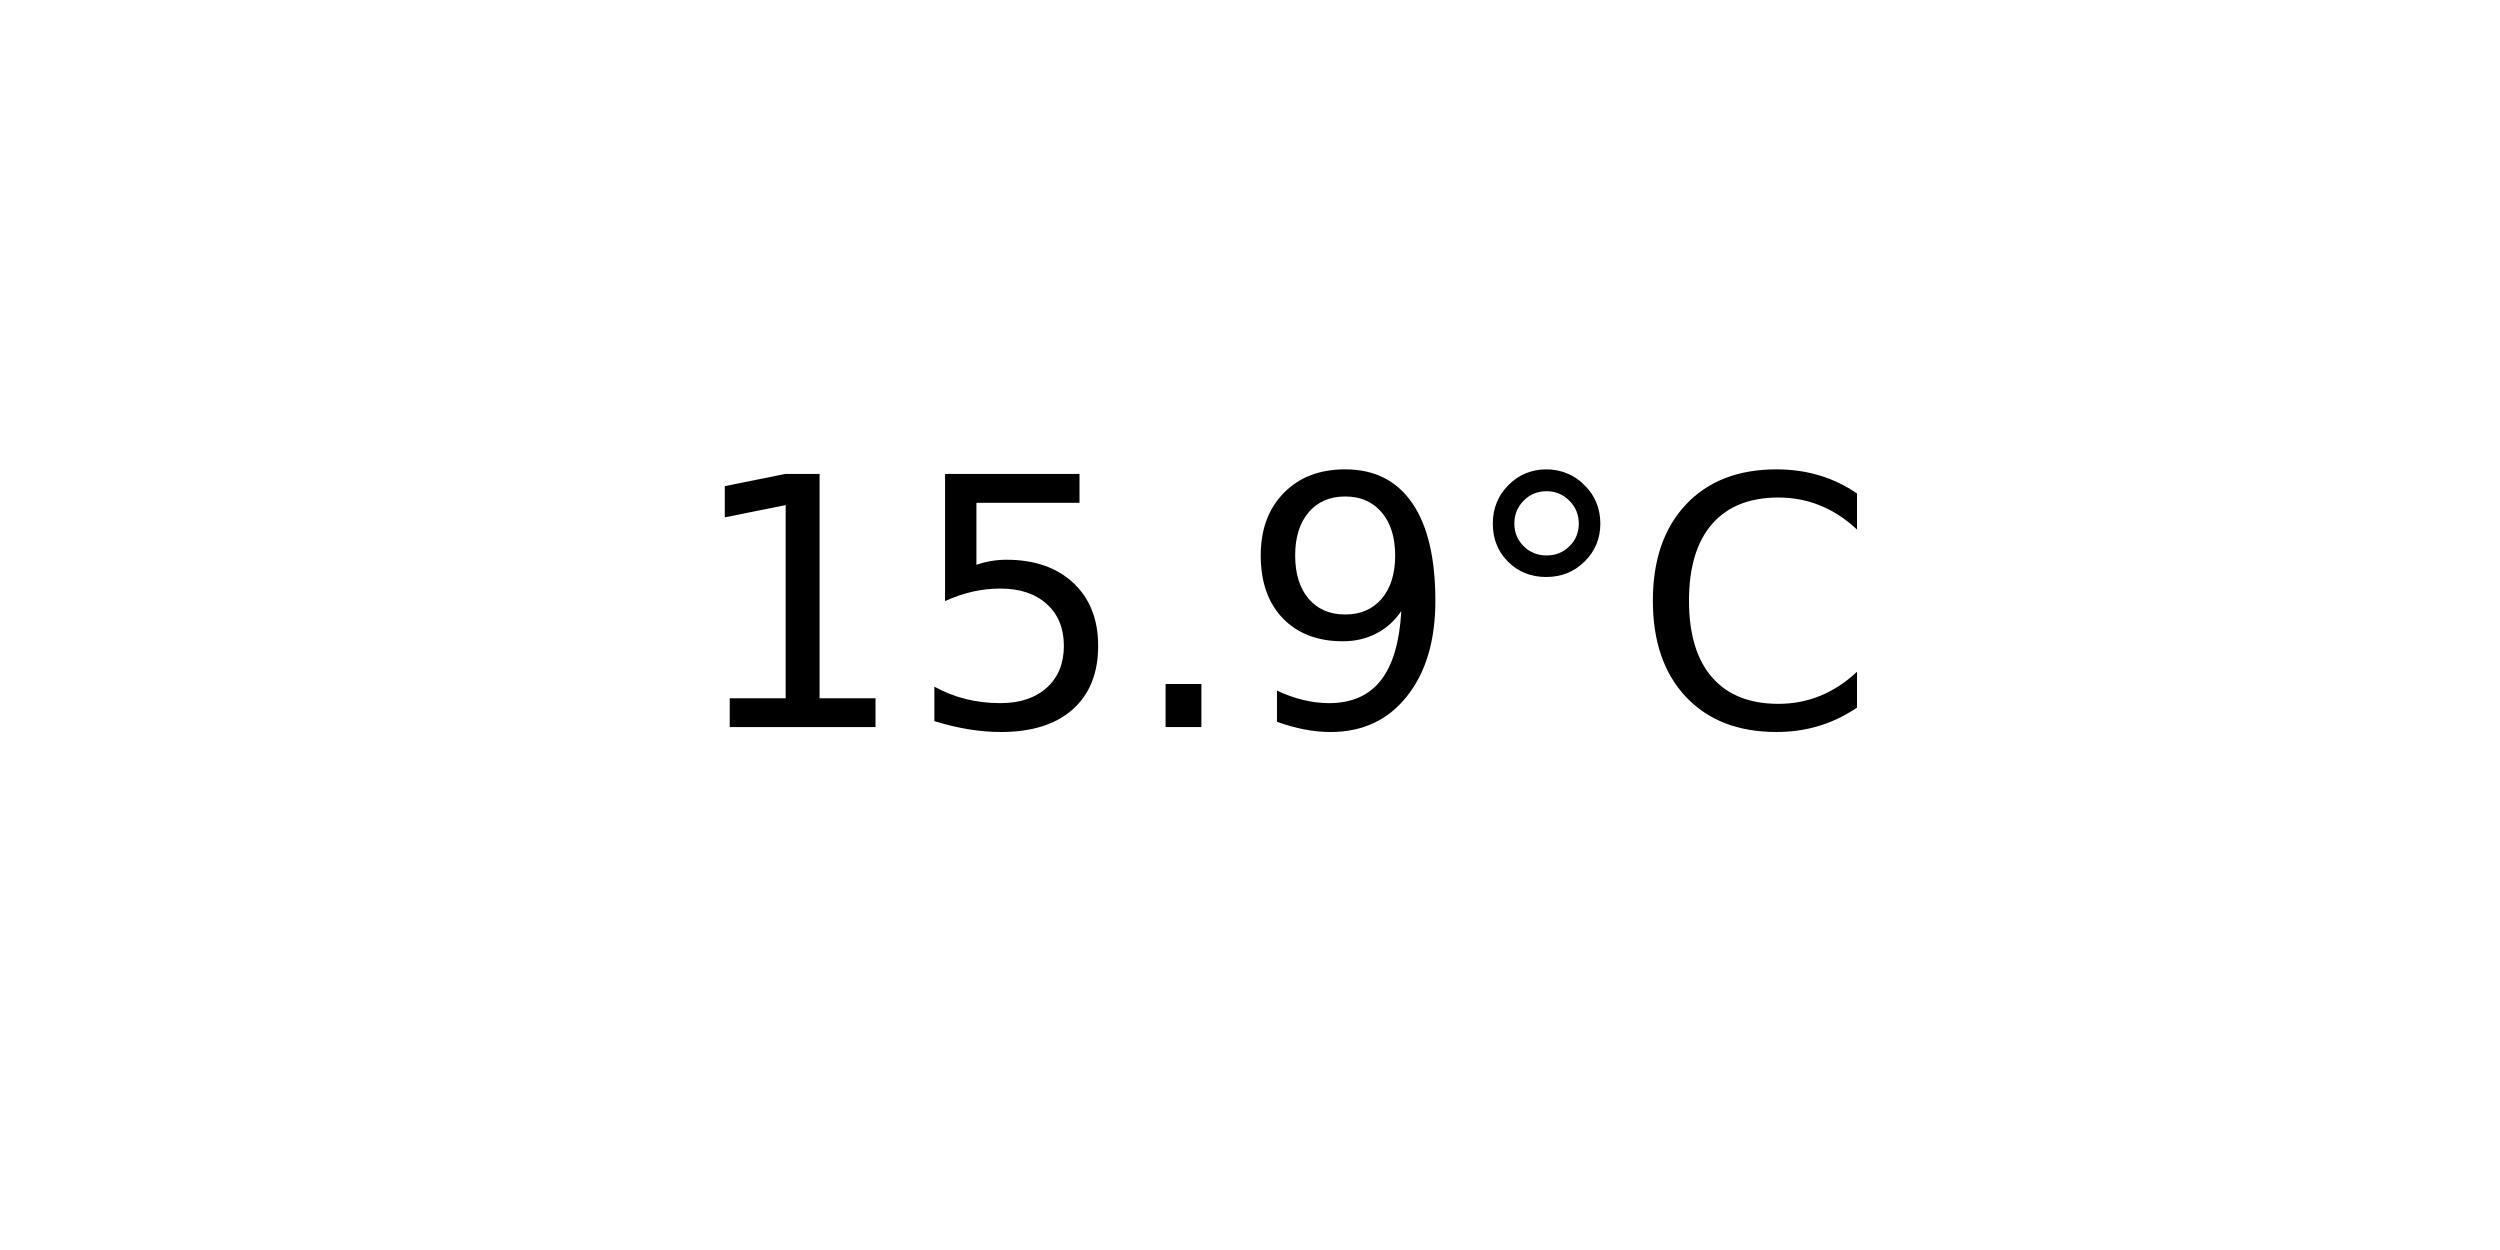
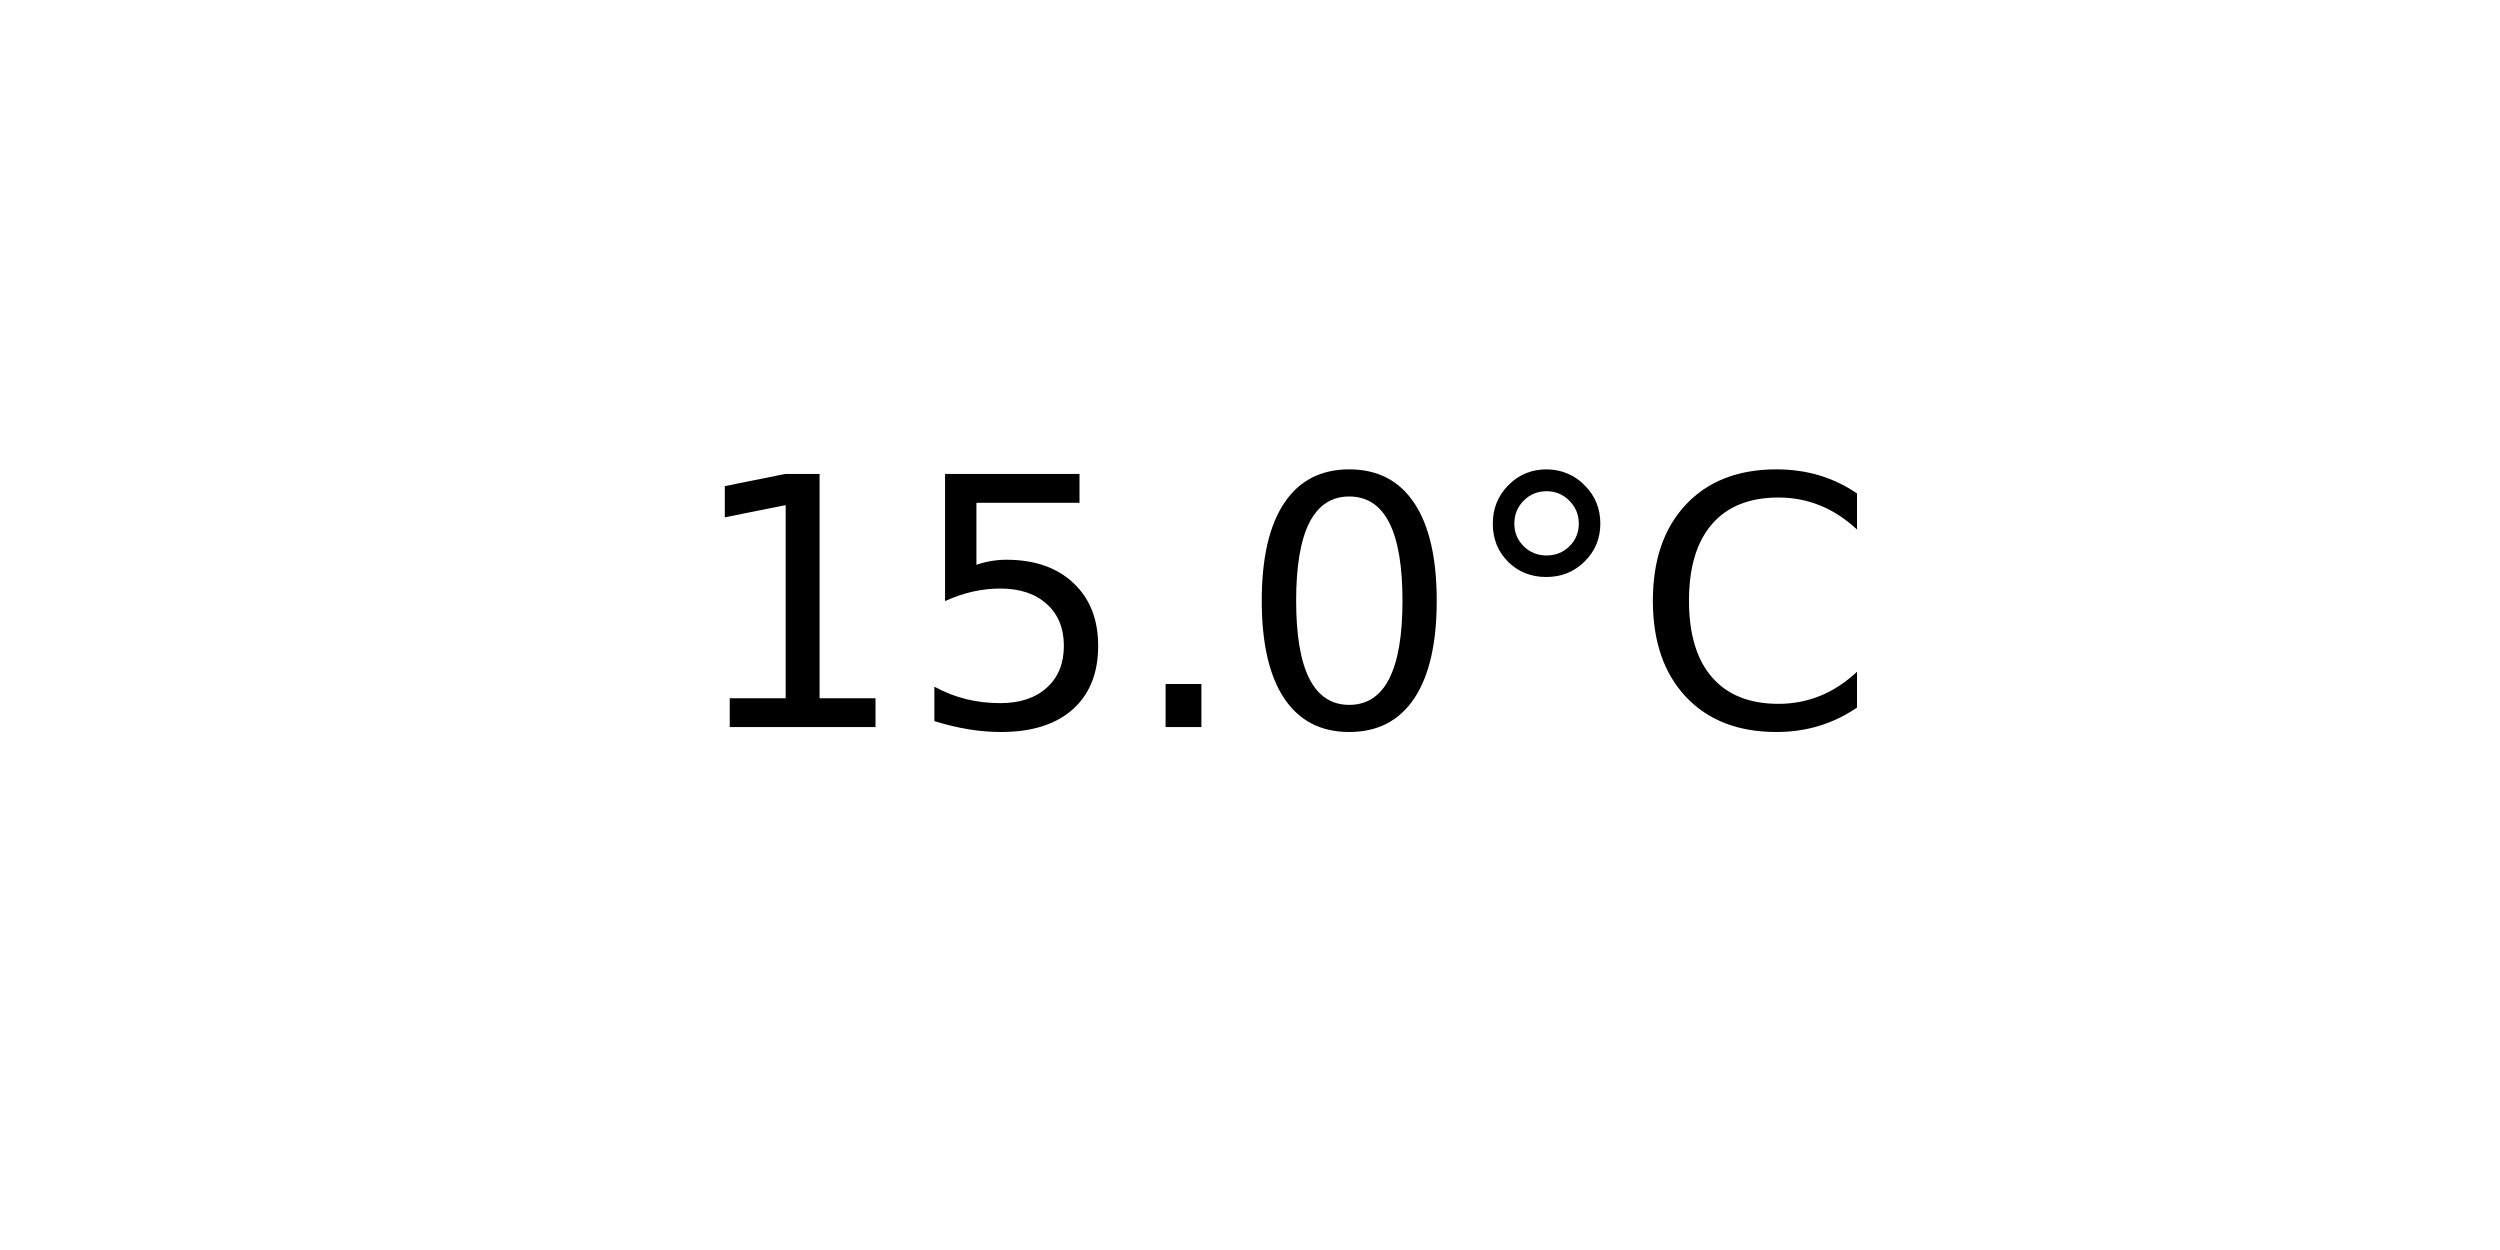
<svg xmlns="http://www.w3.org/2000/svg" xmlns:xlink="http://www.w3.org/1999/xlink" width="72pt" height="36pt" viewBox="0 0 72 36" version="1.1">
  <defs>
    <style type="text/css">*{stroke-linejoin: round; stroke-linecap: butt}</style>
  </defs>
  <g id="figure_1">
    <g id="axes_1">
      <g id="text_1">
        <g transform="translate(19.77578 20.93937) scale(0.1 -0.1)">
          <defs>
            <path id="DejaVuSans-31" d="M 794 531  L 1825 531  L 1825 4091  L 703 3866  L 703 4441  L 1819 4666  L 2450 4666  L 2450 531  L 3481 531  L 3481 0  L 794 0  L 794 531  z " transform="scale(0.015625)" />
            <path id="DejaVuSans-35" d="M 691 4666  L 3169 4666  L 3169 4134  L 1269 4134  L 1269 2991  Q 1406 3038 1543 3061  Q 1681 3084 1819 3084  Q 2600 3084 3056 2656  Q 3513 2228 3513 1497  Q 3513 744 3044 326  Q 2575 -91 1722 -91  Q 1428 -91 1123 -41  Q 819 9 494 109  L 494 744  Q 775 591 1075 516  Q 1375 441 1709 441  Q 2250 441 2565 725  Q 2881 1009 2881 1497  Q 2881 1984 2565 2268  Q 2250 2553 1709 2553  Q 1456 2553 1204 2497  Q 953 2441 691 2322  L 691 4666  z " transform="scale(0.015625)" />
            <path id="DejaVuSans-2e" d="M 684 794  L 1344 794  L 1344 0  L 684 0  L 684 794  z " transform="scale(0.015625)" />
-             <path id="DejaVuSans-39" d="M 703 97  L 703 672  Q 941 559 1184 500  Q 1428 441 1663 441  Q 2288 441 2617 861  Q 2947 1281 2994 2138  Q 2813 1869 2534 1725  Q 2256 1581 1919 1581  Q 1219 1581 811 2004  Q 403 2428 403 3163  Q 403 3881 828 4315  Q 1253 4750 1959 4750  Q 2769 4750 3195 4129  Q 3622 3509 3622 2328  Q 3622 1225 3098 567  Q 2575 -91 1691 -91  Q 1453 -91 1209 -44  Q 966 3 703 97  z M 1959 2075  Q 2384 2075 2632 2365  Q 2881 2656 2881 3163  Q 2881 3666 2632 3958  Q 2384 4250 1959 4250  Q 1534 4250 1286 3958  Q 1038 3666 1038 3163  Q 1038 2656 1286 2365  Q 1534 2075 1959 2075  z " transform="scale(0.015625)" />
+             <path id="DejaVuSans-30" d="M 2034 4250  Q 1547 4250 1301 3770  Q 1056 3291 1056 2328  Q 1056 1369 1301 889  Q 1547 409 2034 409  Q 2525 409 2770 889  Q 3016 1369 3016 2328  Q 3016 3291 2770 3770  Q 2525 4250 2034 4250  z M 2034 4750  Q 2819 4750 3233 4129  Q 3647 3509 3647 2328  Q 3647 1150 3233 529  Q 2819 -91 2034 -91  Q 1250 -91 836 529  Q 422 1150 422 2328  Q 422 3509 836 4129  Q 1250 4750 2034 4750  z " transform="scale(0.015625)" />
            <path id="DejaVuSans-b0" d="M 1600 4347  Q 1350 4347 1178 4173  Q 1006 4000 1006 3750  Q 1006 3503 1178 3333  Q 1350 3163 1600 3163  Q 1850 3163 2022 3333  Q 2194 3503 2194 3750  Q 2194 3997 2020 4172  Q 1847 4347 1600 4347  z M 1600 4750  Q 1800 4750 1984 4673  Q 2169 4597 2303 4453  Q 2447 4313 2519 4134  Q 2591 3956 2591 3750  Q 2591 3338 2302 3052  Q 2013 2766 1594 2766  Q 1172 2766 890 3047  Q 609 3328 609 3750  Q 609 4169 896 4459  Q 1184 4750 1600 4750  z " transform="scale(0.015625)" />
            <path id="DejaVuSans-43" d="M 4122 4306  L 4122 3641  Q 3803 3938 3442 4084  Q 3081 4231 2675 4231  Q 1875 4231 1450 3742  Q 1025 3253 1025 2328  Q 1025 1406 1450 917  Q 1875 428 2675 428  Q 3081 428 3442 575  Q 3803 722 4122 1019  L 4122 359  Q 3791 134 3420 21  Q 3050 -91 2638 -91  Q 1578 -91 968 557  Q 359 1206 359 2328  Q 359 3453 968 4101  Q 1578 4750 2638 4750  Q 3056 4750 3426 4639  Q 3797 4528 4122 4306  z " transform="scale(0.015625)" />
          </defs>
          <use xlink:href="#DejaVuSans-31" />
          <use xlink:href="#DejaVuSans-35" x="63.623" />
          <use xlink:href="#DejaVuSans-2e" x="127.246" />
-           <use xlink:href="#DejaVuSans-39" x="159.033" />
+           <use xlink:href="#DejaVuSans-30" x="159.033" />
          <use xlink:href="#DejaVuSans-b0" x="222.656" />
          <use xlink:href="#DejaVuSans-43" x="272.656" />
        </g>
      </g>
    </g>
  </g>
</svg>
